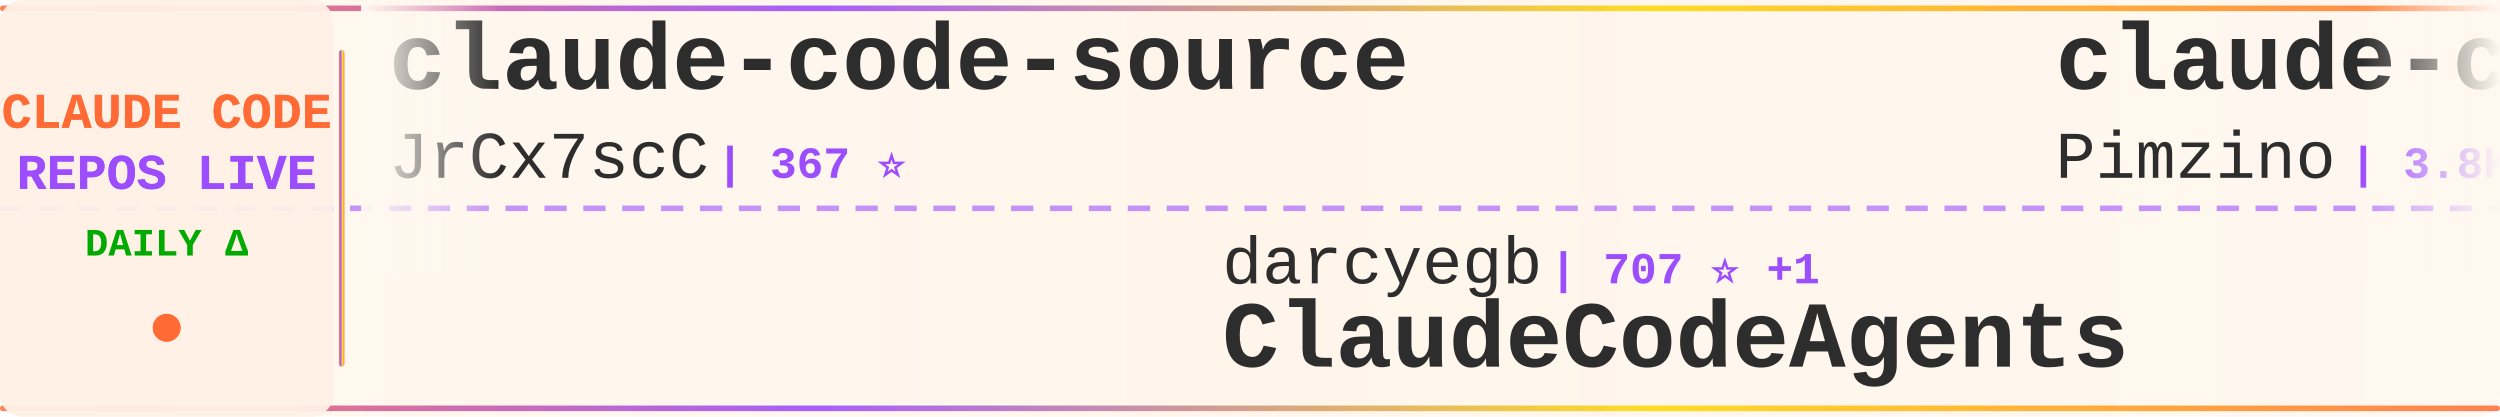
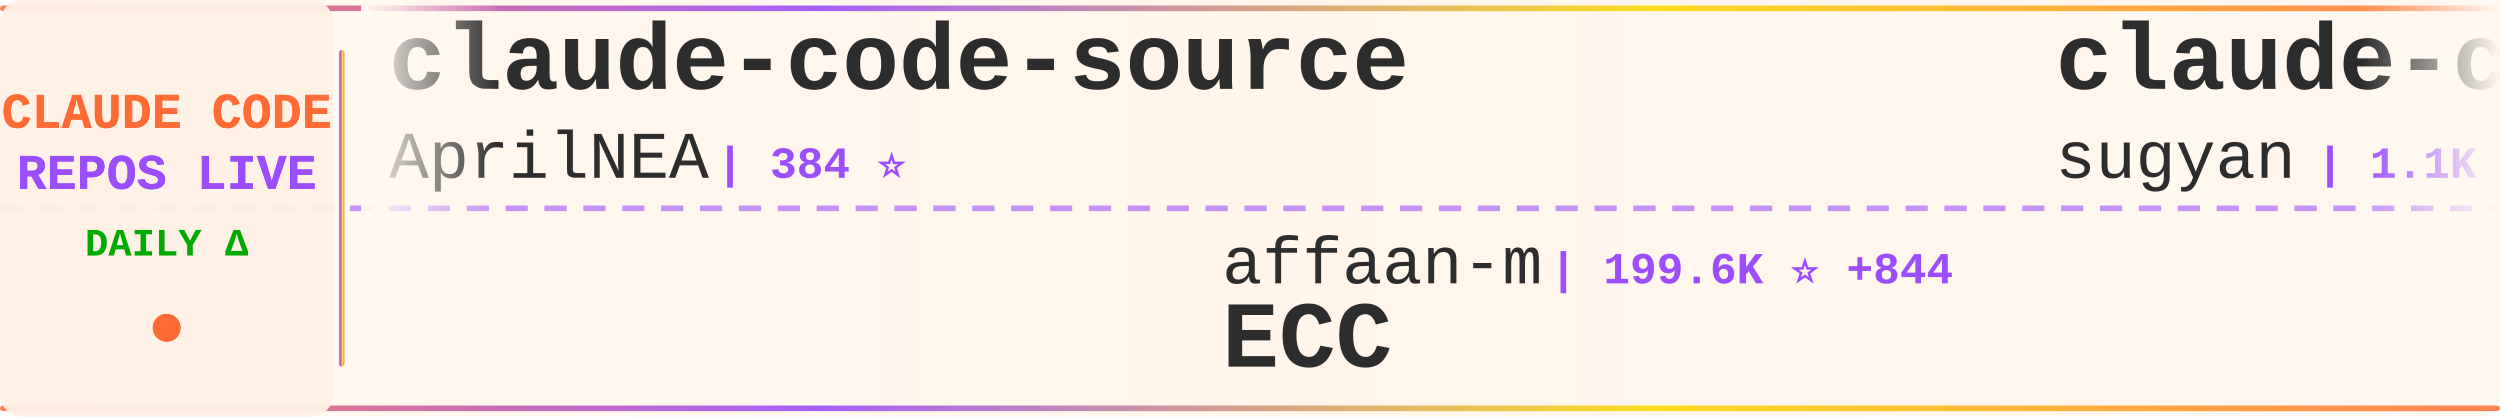
<svg xmlns="http://www.w3.org/2000/svg" width="900" height="150">
  <defs>
    <linearGradient id="tickerBg" x1="0%" y1="0%" x2="100%" y2="0%">
      <stop offset="0%" style="stop-color:#fff8f0;stop-opacity:0.98" />
      <stop offset="50%" style="stop-color:#fff5eb;stop-opacity:1" />
      <stop offset="100%" style="stop-color:#fff8f0;stop-opacity:0.98" />
    </linearGradient>
    <linearGradient id="borderGrad" x1="0%" y1="0%" x2="100%" y2="0%">
      <stop offset="0%" style="stop-color:#FF6B35;stop-opacity:0.85">
        <animate attributeName="stop-opacity" values="0.85;1;0.85" dur="2s" repeatCount="indefinite" />
      </stop>
      <stop offset="33%" style="stop-color:#9C4EFF;stop-opacity:0.9">
        <animate attributeName="stop-opacity" values="0.9;1;0.9" dur="2.2s" repeatCount="indefinite" />
      </stop>
      <stop offset="66%" style="stop-color:#FFD700;stop-opacity:0.85">
        <animate attributeName="stop-opacity" values="0.85;1;0.85" dur="1.8s" repeatCount="indefinite" />
      </stop>
      <stop offset="100%" style="stop-color:#FF6B35;stop-opacity:0.85">
        <animate attributeName="stop-opacity" values="0.85;1;0.85" dur="2s" repeatCount="indefinite" />
      </stop>
    </linearGradient>
    <filter id="textGlow">
      <feGaussianBlur stdDeviation="0.15" result="coloredBlur" />
      <feMerge>
        <feMergeNode in="coloredBlur" />
        <feMergeNode in="SourceGraphic" />
      </feMerge>
    </filter>
    <filter id="metricGlow">
      <feGaussianBlur stdDeviation="0.2" result="coloredBlur" />
      <feMerge>
        <feMergeNode in="coloredBlur" />
        <feMergeNode in="SourceGraphic" />
      </feMerge>
    </filter>
    <linearGradient id="leftFade" x1="0%" y1="0%" x2="100%" y2="0%">
      <stop offset="0%" style="stop-color:#fff8f0;stop-opacity:1" />
      <stop offset="100%" style="stop-color:#fff8f0;stop-opacity:0" />
    </linearGradient>
    <linearGradient id="rightFade" x1="0%" y1="0%" x2="100%" y2="0%">
      <stop offset="0%" style="stop-color:#fff8f0;stop-opacity:0" />
      <stop offset="100%" style="stop-color:#fff8f0;stop-opacity:1" />
    </linearGradient>
  </defs>
  <rect width="900" height="150" fill="url(#tickerBg)" rx="8" />
  <rect x="0" y="2" width="900" height="2" fill="url(#borderGrad)" rx="1" />
  <rect x="0" y="146" width="900" height="2" fill="url(#borderGrad)" rx="1" />
  <line x1="0" y1="75" x2="900" y2="75" stroke="#9C4EFF" stroke-width="2" stroke-dasharray="8 6" opacity="0.6" />
  <rect x="0" y="0" width="120" height="150" fill="#fff0e6" opacity="0.95" rx="8" />
  <text x="60" y="46" font-family="'Courier New', monospace" font-size="18" font-weight="bold" fill="#FF6B35" text-anchor="middle" filter="url(#textGlow)">
    CLAUDE CODE
  </text>
  <text x="60" y="68" font-family="'Courier New', monospace" font-size="18" font-weight="bold" fill="#9C4EFF" text-anchor="middle" filter="url(#textGlow)">
    REPOS LIVE
  </text>
  <text x="60" y="92" font-family="'Courier New', monospace" font-size="14" font-weight="bold" fill="#00aa00" text-anchor="middle">
    DAILY Δ
  </text>
  <circle cx="60" cy="118" r="5" fill="#FF6B35" filter="url(#metricGlow)">
    <animate attributeName="r" values="4;6;4" dur="1.5s" repeatCount="indefinite" />
    <animate attributeName="opacity" values="0.6;1;0.6" dur="1.5s" repeatCount="indefinite" />
  </circle>
  <rect x="122" y="18" width="2" height="114" fill="url(#borderGrad)" rx="1" />
  <clipPath id="tickerClip">
    <rect x="130" y="0" width="770" height="150" />
  </clipPath>
  <g clip-path="url(#tickerClip)">
    <g id="tickerItems">
      <animateTransform attributeName="transform" attributeType="XML" type="translate" from="0 0" to="-3000 0" dur="54s" repeatCount="indefinite" />
      <g transform="translate(0, 0)">
        <text x="140" y="32" font-family="'Courier New', monospace" font-size="34" font-weight="bold" fill="#2d2d2d">claude-code-source</text>
-         <text x="140" y="64" font-family="'Courier New', monospace" font-size="24" font-weight="normal" fill="#2d2d2d" opacity="1.0">JrCx7scC</text>
-         <text x="258" y="64" font-family="'Courier New', monospace" font-size="16" font-weight="bold" fill="#9C4EFF"> | 367 ⭐</text>
+         <text x="140" y="64" font-family="'Courier New', monospace" font-size="24" font-weight="normal" fill="#2d2d2d" opacity="1.0">AprilNEA</text>
+         <text x="258" y="64" font-family="'Courier New', monospace" font-size="16" font-weight="bold" fill="#9C4EFF"> | 384 ⭐</text>
      </g>
      <g transform="translate(300, 0)">
-         <text x="140" y="102" font-family="'Courier New', monospace" font-size="24" font-weight="normal" fill="#2d2d2d" opacity="1.0">darcyegb</text>
-         <text x="258" y="102" font-family="'Courier New', monospace" font-size="16" font-weight="bold" fill="#9C4EFF"> | 707 ⭐ +1</text>
-         <text x="140" y="132" font-family="'Courier New', monospace" font-size="34" font-weight="bold" fill="#2d2d2d">ClaudeCodeAgents</text>
+         <text x="140" y="102" font-family="'Courier New', monospace" font-size="24" font-weight="normal" fill="#2d2d2d" opacity="1.0">affaan-m</text>
+         <text x="258" y="102" font-family="'Courier New', monospace" font-size="16" font-weight="bold" fill="#9C4EFF"> | 199.6K ⭐ +844</text>
+         <text x="140" y="132" font-family="'Courier New', monospace" font-size="34" font-weight="bold" fill="#2d2d2d">ECC</text>
      </g>
      <g transform="translate(600, 0)">
-         <text x="140" y="32" font-family="'Courier New', monospace" font-size="34" font-weight="bold" fill="#2d2d2d">claude-code-spec-workflo...</text>
-         <text x="140" y="64" font-family="'Courier New', monospace" font-size="24" font-weight="normal" fill="#2d2d2d" opacity="1.0">Pimzino</text>
-         <text x="246" y="64" font-family="'Courier New', monospace" font-size="16" font-weight="bold" fill="#9C4EFF"> | 3.8K ⭐</text>
+         <text x="140" y="32" font-family="'Courier New', monospace" font-size="34" font-weight="bold" fill="#2d2d2d">claude-code-webui</text>
+         <text x="140" y="64" font-family="'Courier New', monospace" font-size="24" font-weight="normal" fill="#2d2d2d" opacity="1.0">sugyan</text>
+         <text x="234" y="64" font-family="'Courier New', monospace" font-size="16" font-weight="bold" fill="#9C4EFF"> | 1.1K ⭐</text>
      </g>
      <g transform="translate(900, 0)">
        <text x="140" y="102" font-family="'Courier New', monospace" font-size="24" font-weight="normal" fill="#2d2d2d" opacity="1.0">centminmod</text>
-         <text x="282" y="102" font-family="'Courier New', monospace" font-size="16" font-weight="bold" fill="#9C4EFF"> | 2.4K ⭐ +2</text>
+         <text x="282" y="102" font-family="'Courier New', monospace" font-size="16" font-weight="bold" fill="#9C4EFF"> | 2.4K ⭐ +1</text>
        <text x="140" y="132" font-family="'Courier New', monospace" font-size="34" font-weight="bold" fill="#2d2d2d">my-claude-code-setup</text>
      </g>
      <g transform="translate(1200, 0)">
-         <text x="140" y="32" font-family="'Courier New', monospace" font-size="34" font-weight="bold" fill="#2d2d2d">Auto-claude-code-researc...</text>
-         <text x="140" y="64" font-family="'Courier New', monospace" font-size="24" font-weight="normal" fill="#2d2d2d" opacity="1.0">wanshuiyin</text>
-         <text x="282" y="64" font-family="'Courier New', monospace" font-size="16" font-weight="bold" fill="#9C4EFF"> | 11.1K ⭐ +53</text>
-       </g>
-       <g transform="translate(1500, 0)">
-         <text x="140" y="102" font-family="'Courier New', monospace" font-size="24" font-weight="normal" fill="#2d2d2d" opacity="1.0">ghuntley</text>
-         <text x="258" y="102" font-family="'Courier New', monospace" font-size="16" font-weight="bold" fill="#9C4EFF"> | 981 ⭐ +1</text>
-         <text x="140" y="132" font-family="'Courier New', monospace" font-size="34" font-weight="bold" fill="#2d2d2d">claude-code-source-code-...</text>
-       </g>
-       <g transform="translate(1800, 0)">
-         <text x="140" y="32" font-family="'Courier New', monospace" font-size="34" font-weight="bold" fill="#2d2d2d">claude-plugins-official</text>
-         <text x="140" y="64" font-family="'Courier New', monospace" font-size="24" font-weight="normal" fill="#2d2d2d" opacity="1.0">anthropics</text>
-         <text x="282" y="64" font-family="'Courier New', monospace" font-size="16" font-weight="bold" fill="#9C4EFF"> | 28.8K ⭐ +213</text>
-       </g>
-       <g transform="translate(2100, 0)">
-         <text x="140" y="102" font-family="'Courier New', monospace" font-size="24" font-weight="normal" fill="#2d2d2d" opacity="1.0">shanraisshan</text>
-         <text x="306" y="102" font-family="'Courier New', monospace" font-size="16" font-weight="bold" fill="#9C4EFF"> | 55.6K ⭐ +89</text>
-         <text x="140" y="132" font-family="'Courier New', monospace" font-size="34" font-weight="bold" fill="#2d2d2d">claude-code-best-practic...</text>
-       </g>
-       <g transform="translate(2400, 0)">
-         <text x="140" y="32" font-family="'Courier New', monospace" font-size="34" font-weight="bold" fill="#2d2d2d">antigravity-awesome-skil...</text>
-         <text x="140" y="64" font-family="'Courier New', monospace" font-size="24" font-weight="normal" fill="#2d2d2d" opacity="1.0">sickn33</text>
-         <text x="246" y="64" font-family="'Courier New', monospace" font-size="16" font-weight="bold" fill="#9C4EFF"> | 39.2K ⭐ +91</text>
-       </g>
-       <g transform="translate(2700, 0)">
-         <text x="140" y="102" font-family="'Courier New', monospace" font-size="24" font-weight="normal" fill="#2d2d2d" opacity="1.0">Alishahryar1</text>
-         <text x="306" y="102" font-family="'Courier New', monospace" font-size="16" font-weight="bold" fill="#9C4EFF"> | 31.1K ⭐ +277</text>
-         <text x="140" y="132" font-family="'Courier New', monospace" font-size="34" font-weight="bold" fill="#2d2d2d">free-claude-code</text>
-       </g>
-       <g transform="translate(3000, 0)">
        <text x="140" y="32" font-family="'Courier New', monospace" font-size="34" font-weight="bold" fill="#2d2d2d">claude-code-source</text>
        <text x="140" y="64" font-family="'Courier New', monospace" font-size="24" font-weight="normal" fill="#2d2d2d" opacity="1.0">JrCx7scC</text>
        <text x="258" y="64" font-family="'Courier New', monospace" font-size="16" font-weight="bold" fill="#9C4EFF"> | 367 ⭐</text>
      </g>
+       <g transform="translate(1500, 0)">
+         <text x="140" y="102" font-family="'Courier New', monospace" font-size="24" font-weight="normal" fill="#2d2d2d" opacity="1.0">Maciek-roboblog</text>
+         <text x="342" y="102" font-family="'Courier New', monospace" font-size="16" font-weight="bold" fill="#9C4EFF"> | 8.1K ⭐ +4</text>
+         <text x="140" y="132" font-family="'Courier New', monospace" font-size="34" font-weight="bold" fill="#2d2d2d">Claude-Code-Usage-Monito...</text>
+       </g>
+       <g transform="translate(1800, 0)">
+         <text x="140" y="32" font-family="'Courier New', monospace" font-size="34" font-weight="bold" fill="#2d2d2d">claude-code-showcase</text>
+         <text x="140" y="64" font-family="'Courier New', monospace" font-size="24" font-weight="normal" fill="#2d2d2d" opacity="1.0">ChrisWiles</text>
+         <text x="282" y="64" font-family="'Courier New', monospace" font-size="16" font-weight="bold" fill="#9C4EFF"> | 5.9K ⭐ +1</text>
+       </g>
+       <g transform="translate(2100, 0)">
+         <text x="140" y="102" font-family="'Courier New', monospace" font-size="24" font-weight="normal" fill="#2d2d2d" opacity="1.0">SeemSeam</text>
+         <text x="258" y="102" font-family="'Courier New', monospace" font-size="16" font-weight="bold" fill="#9C4EFF"> | 2.8K ⭐ +12</text>
+         <text x="140" y="132" font-family="'Courier New', monospace" font-size="34" font-weight="bold" fill="#2d2d2d">claude_codex_bridge</text>
+       </g>
+       <g transform="translate(2400, 0)">
+         <text x="140" y="32" font-family="'Courier New', monospace" font-size="34" font-weight="bold" fill="#2d2d2d">claude-code-source-build</text>
+         <text x="140" y="64" font-family="'Courier New', monospace" font-size="24" font-weight="normal" fill="#2d2d2d" opacity="1.0">andrew-kramer-inno</text>
+         <text x="378" y="64" font-family="'Courier New', monospace" font-size="16" font-weight="bold" fill="#9C4EFF"> | 591 ⭐ +1</text>
+       </g>
+       <g transform="translate(2700, 0)">
+         <text x="140" y="102" font-family="'Courier New', monospace" font-size="24" font-weight="normal" fill="#2d2d2d" opacity="1.0">chauncygu</text>
+         <text x="270" y="102" font-family="'Courier New', monospace" font-size="16" font-weight="bold" fill="#9C4EFF"> | 2.5K ⭐ +5</text>
+         <text x="140" y="132" font-family="'Courier New', monospace" font-size="34" font-weight="bold" fill="#2d2d2d">collection-claude-code-s...</text>
+       </g>
+       <g transform="translate(3000, 0)">
+         <text x="140" y="32" font-family="'Courier New', monospace" font-size="34" font-weight="bold" fill="#2d2d2d">claude-code-source</text>
+         <text x="140" y="64" font-family="'Courier New', monospace" font-size="24" font-weight="normal" fill="#2d2d2d" opacity="1.0">AprilNEA</text>
+         <text x="258" y="64" font-family="'Courier New', monospace" font-size="16" font-weight="bold" fill="#9C4EFF"> | 384 ⭐</text>
+       </g>
      <g transform="translate(3300, 0)">
-         <text x="140" y="102" font-family="'Courier New', monospace" font-size="24" font-weight="normal" fill="#2d2d2d" opacity="1.0">darcyegb</text>
-         <text x="258" y="102" font-family="'Courier New', monospace" font-size="16" font-weight="bold" fill="#9C4EFF"> | 707 ⭐ +1</text>
-         <text x="140" y="132" font-family="'Courier New', monospace" font-size="34" font-weight="bold" fill="#2d2d2d">ClaudeCodeAgents</text>
+         <text x="140" y="102" font-family="'Courier New', monospace" font-size="24" font-weight="normal" fill="#2d2d2d" opacity="1.0">affaan-m</text>
+         <text x="258" y="102" font-family="'Courier New', monospace" font-size="16" font-weight="bold" fill="#9C4EFF"> | 199.6K ⭐ +844</text>
+         <text x="140" y="132" font-family="'Courier New', monospace" font-size="34" font-weight="bold" fill="#2d2d2d">ECC</text>
      </g>
      <g transform="translate(3600, 0)">
-         <text x="140" y="32" font-family="'Courier New', monospace" font-size="34" font-weight="bold" fill="#2d2d2d">claude-code-spec-workflo...</text>
-         <text x="140" y="64" font-family="'Courier New', monospace" font-size="24" font-weight="normal" fill="#2d2d2d" opacity="1.0">Pimzino</text>
-         <text x="246" y="64" font-family="'Courier New', monospace" font-size="16" font-weight="bold" fill="#9C4EFF"> | 3.8K ⭐</text>
+         <text x="140" y="32" font-family="'Courier New', monospace" font-size="34" font-weight="bold" fill="#2d2d2d">claude-code-webui</text>
+         <text x="140" y="64" font-family="'Courier New', monospace" font-size="24" font-weight="normal" fill="#2d2d2d" opacity="1.0">sugyan</text>
+         <text x="234" y="64" font-family="'Courier New', monospace" font-size="16" font-weight="bold" fill="#9C4EFF"> | 1.1K ⭐</text>
      </g>
      <g transform="translate(3900, 0)">
        <text x="140" y="102" font-family="'Courier New', monospace" font-size="24" font-weight="normal" fill="#2d2d2d" opacity="1.0">centminmod</text>
-         <text x="282" y="102" font-family="'Courier New', monospace" font-size="16" font-weight="bold" fill="#9C4EFF"> | 2.4K ⭐ +2</text>
+         <text x="282" y="102" font-family="'Courier New', monospace" font-size="16" font-weight="bold" fill="#9C4EFF"> | 2.4K ⭐ +1</text>
        <text x="140" y="132" font-family="'Courier New', monospace" font-size="34" font-weight="bold" fill="#2d2d2d">my-claude-code-setup</text>
      </g>
    </g>
  </g>
  <rect x="130" y="0" width="50" height="100" fill="url(#leftFade)" />
  <rect x="850" y="0" width="50" height="100" fill="url(#rightFade)" />
</svg>
